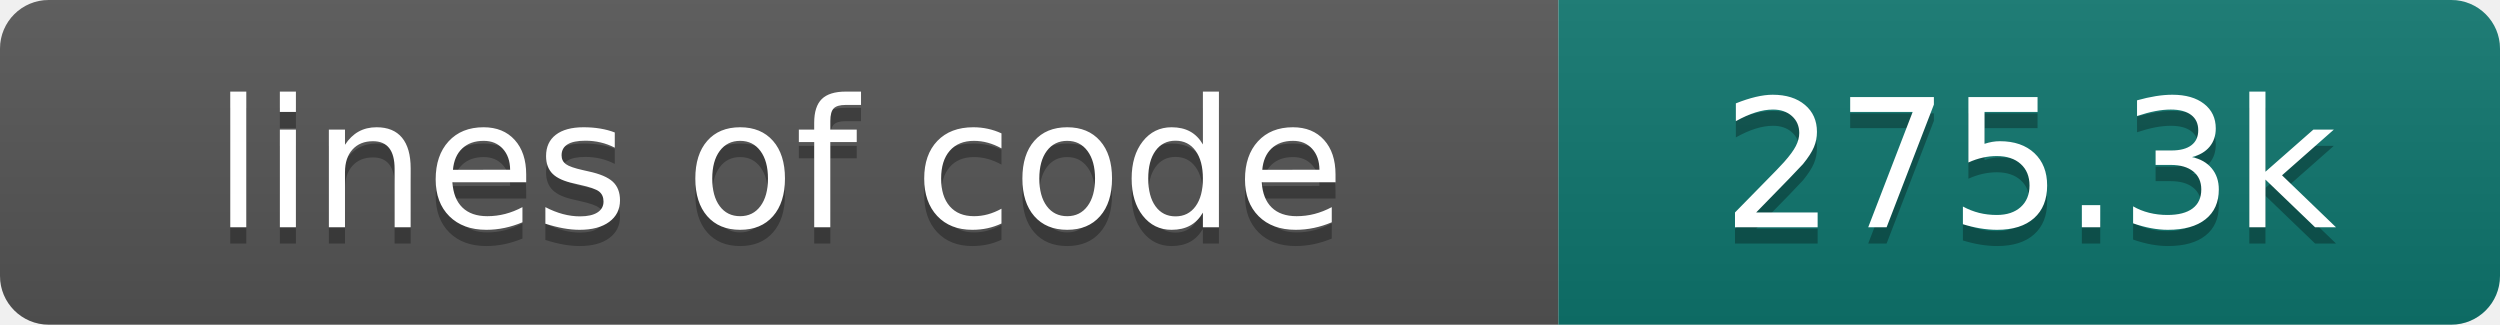
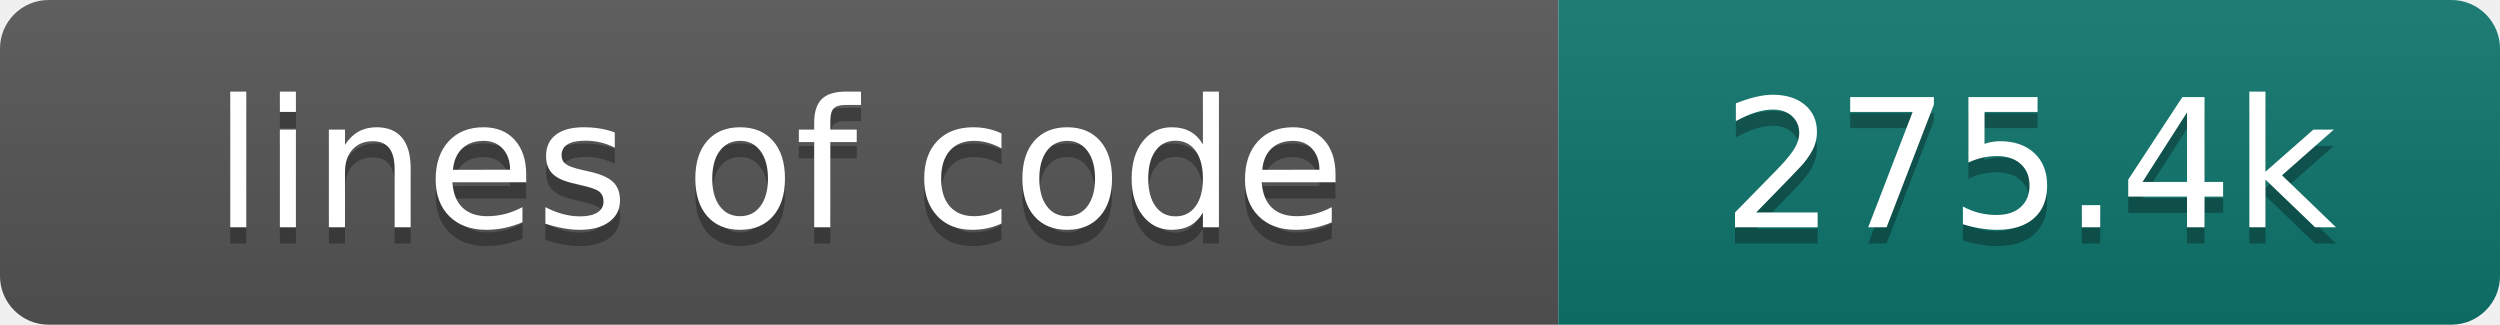
- <svg xmlns="http://www.w3.org/2000/svg" width="154" height="20" aria-label="lines of code: 275.3k" role="img">
+ <svg xmlns="http://www.w3.org/2000/svg" width="154" height="20" role="img" aria-label="lines of code: 275.4k">
  <linearGradient id="s" x2="0" y2="100%">
    <stop offset="0" stop-color="#bbb" stop-opacity=".1" />
    <stop offset="1" stop-opacity=".1" />
  </linearGradient>
  <clipPath id="r">
-     <rect width="154" height="20" fill="#fff" rx="3" />
+     <rect width="154" height="20" rx="3" fill="#fff" />
  </clipPath>
  <g clip-path="url(#r)">
    <rect width="96" height="20" fill="#555" />
-     <rect width="58" height="20" x="96" fill="#0f766e" />
+     <rect x="96" width="58" height="20" fill="#0f766e" />
    <rect width="154" height="20" fill="url(#s)" />
  </g>
-   <g fill="#fff" font-family="DejaVu Sans,Verdana,Geneva,sans-serif" font-size="110" text-anchor="middle">
-     <text x="480" y="150" fill="#010101" fill-opacity=".3" lengthAdjust="spacing" textLength="860" transform="scale(.1)">lines of code</text>
-     <text x="480" y="140" lengthAdjust="spacing" textLength="860" transform="scale(.1)">lines of code</text>
-     <text x="1250" y="150" fill="#010101" fill-opacity=".3" lengthAdjust="spacing" textLength="480" transform="scale(.1)">275.3k</text>
-     <text x="1250" y="140" lengthAdjust="spacing" textLength="480" transform="scale(.1)">275.3k</text>
+   <g fill="#fff" text-anchor="middle" font-family="DejaVu Sans,Verdana,Geneva,sans-serif" font-size="110">
+     <text x="480" y="150" fill="#010101" fill-opacity=".3" transform="scale(.1)" textLength="860" lengthAdjust="spacing">lines of code</text>
+     <text x="480" y="140" transform="scale(.1)" textLength="860" lengthAdjust="spacing">lines of code</text>
+     <text x="1250" y="150" fill="#010101" fill-opacity=".3" transform="scale(.1)" textLength="480" lengthAdjust="spacing">275.4k</text>
+     <text x="1250" y="140" transform="scale(.1)" textLength="480" lengthAdjust="spacing">275.4k</text>
  </g>
</svg>
